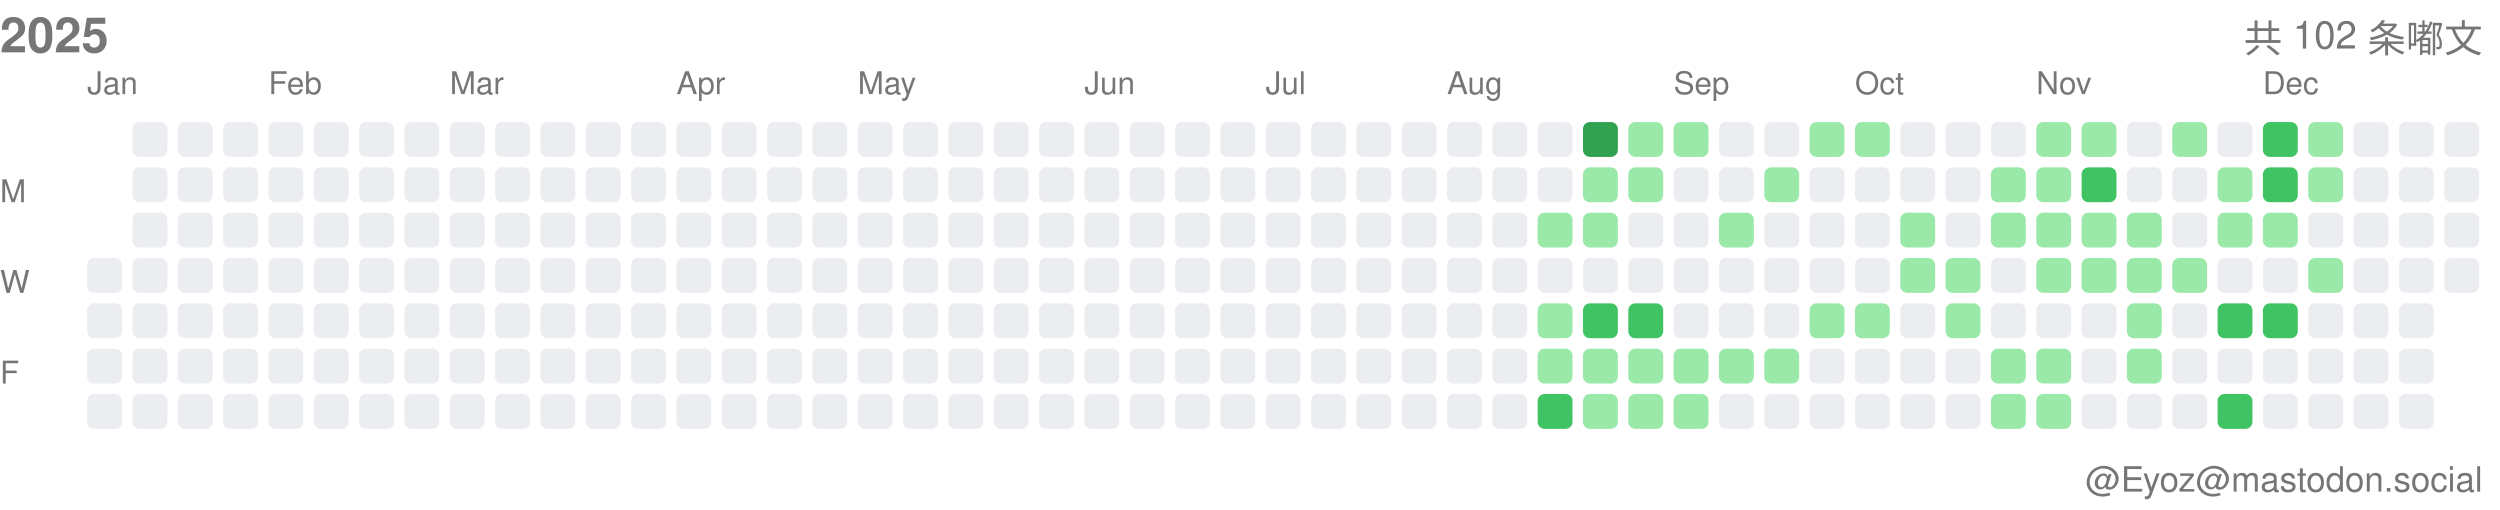
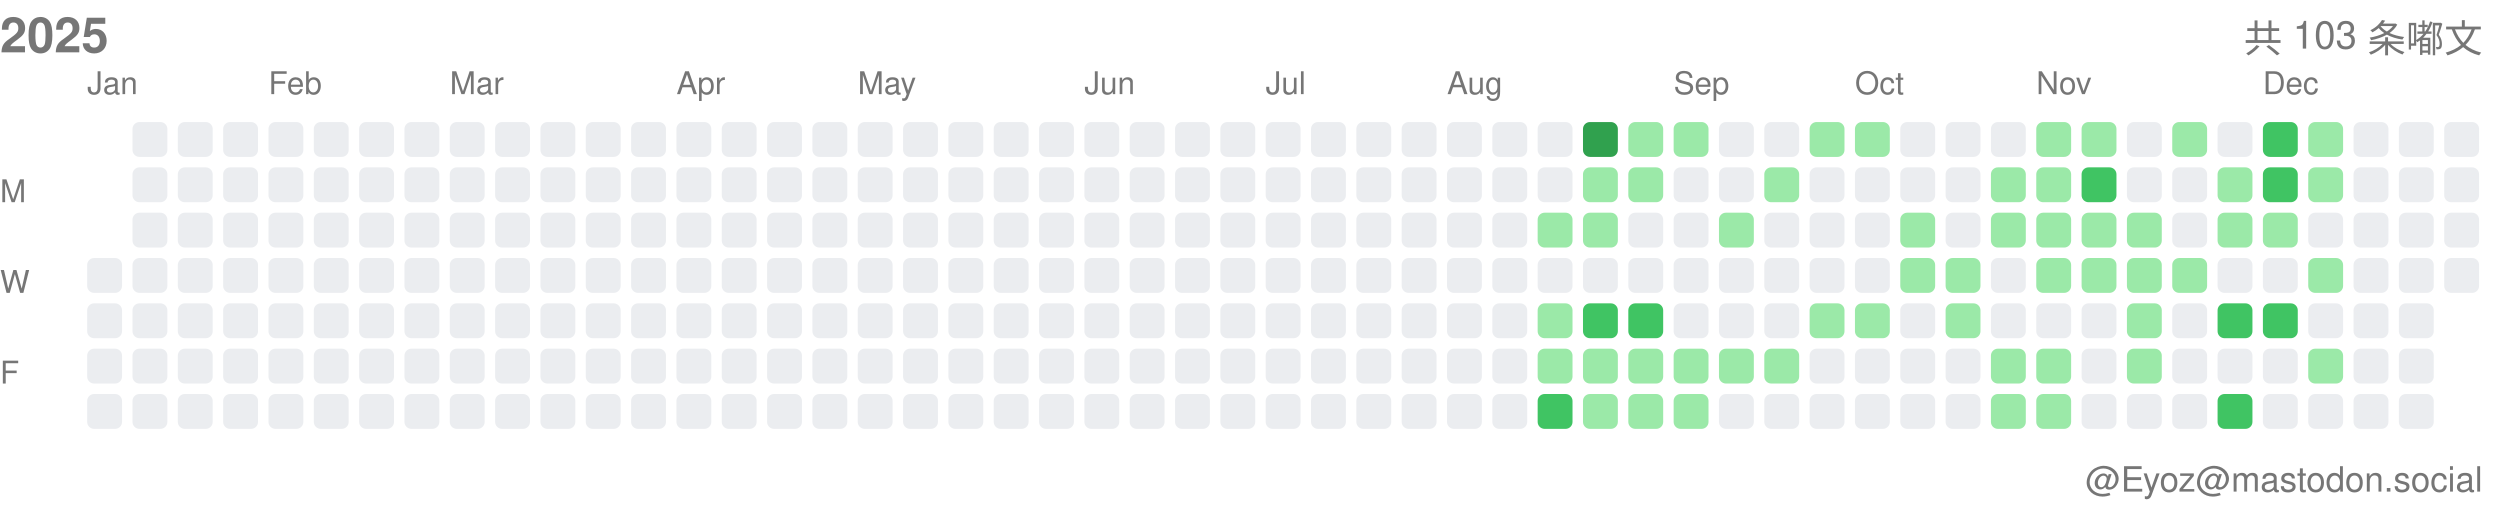
<svg xmlns="http://www.w3.org/2000/svg" width="717" height="146">
  <style>.month-label, .wday-label, .year-label, .total-label, .user-label { font-family: -apple-system, BlinkMacSystemFont, "Segoe UI", Helvetica, Arial, sans-serif, "Apple Color Emoji", "Segoe UI Emoji"; font-size: 9px; fill: #767676; } .year-label { font-size: 14px; font-weight: 600; } .total-label { font-size: 11px; font-weight: 500; } .user-label { font-size: 10px; }</style>
  <text x="0" y="15" class="year-label">2025</text>
-   <text x="712" y="15" class="total-label" text-anchor="end">共 102 条嘟文</text>
+   <text x="712" y="15" class="total-label" text-anchor="end">共 103 条嘟文</text>
  <text x="712" y="141" class="user-label" text-anchor="end">@Eyoz@mastodon.social</text>
  <text x="0" y="58" class="wday-label">M</text>
  <text x="0" y="84" class="wday-label">W</text>
  <text x="0" y="110" class="wday-label">F</text>
  <rect x="25" y="74" width="10" height="10" fill="#ebedf0" rx="2" ry="2" />
  <rect x="25" y="87" width="10" height="10" fill="#ebedf0" rx="2" ry="2" />
  <rect x="25" y="100" width="10" height="10" fill="#ebedf0" rx="2" ry="2" />
  <rect x="25" y="113" width="10" height="10" fill="#ebedf0" rx="2" ry="2" />
  <rect x="38" y="35" width="10" height="10" fill="#ebedf0" rx="2" ry="2" />
  <rect x="38" y="48" width="10" height="10" fill="#ebedf0" rx="2" ry="2" />
  <rect x="38" y="61" width="10" height="10" fill="#ebedf0" rx="2" ry="2" />
  <rect x="38" y="74" width="10" height="10" fill="#ebedf0" rx="2" ry="2" />
  <rect x="38" y="87" width="10" height="10" fill="#ebedf0" rx="2" ry="2" />
  <rect x="38" y="100" width="10" height="10" fill="#ebedf0" rx="2" ry="2" />
  <rect x="38" y="113" width="10" height="10" fill="#ebedf0" rx="2" ry="2" />
  <rect x="51" y="35" width="10" height="10" fill="#ebedf0" rx="2" ry="2" />
  <rect x="51" y="48" width="10" height="10" fill="#ebedf0" rx="2" ry="2" />
  <rect x="51" y="61" width="10" height="10" fill="#ebedf0" rx="2" ry="2" />
  <rect x="51" y="74" width="10" height="10" fill="#ebedf0" rx="2" ry="2" />
  <rect x="51" y="87" width="10" height="10" fill="#ebedf0" rx="2" ry="2" />
  <rect x="51" y="100" width="10" height="10" fill="#ebedf0" rx="2" ry="2" />
  <rect x="51" y="113" width="10" height="10" fill="#ebedf0" rx="2" ry="2" />
  <rect x="64" y="35" width="10" height="10" fill="#ebedf0" rx="2" ry="2" />
  <rect x="64" y="48" width="10" height="10" fill="#ebedf0" rx="2" ry="2" />
  <rect x="64" y="61" width="10" height="10" fill="#ebedf0" rx="2" ry="2" />
  <rect x="64" y="74" width="10" height="10" fill="#ebedf0" rx="2" ry="2" />
  <rect x="64" y="87" width="10" height="10" fill="#ebedf0" rx="2" ry="2" />
  <rect x="64" y="100" width="10" height="10" fill="#ebedf0" rx="2" ry="2" />
  <rect x="64" y="113" width="10" height="10" fill="#ebedf0" rx="2" ry="2" />
  <rect x="77" y="35" width="10" height="10" fill="#ebedf0" rx="2" ry="2" />
  <rect x="77" y="48" width="10" height="10" fill="#ebedf0" rx="2" ry="2" />
  <rect x="77" y="61" width="10" height="10" fill="#ebedf0" rx="2" ry="2" />
  <rect x="77" y="74" width="10" height="10" fill="#ebedf0" rx="2" ry="2" />
  <rect x="77" y="87" width="10" height="10" fill="#ebedf0" rx="2" ry="2" />
  <rect x="77" y="100" width="10" height="10" fill="#ebedf0" rx="2" ry="2" />
  <rect x="77" y="113" width="10" height="10" fill="#ebedf0" rx="2" ry="2" />
  <rect x="90" y="35" width="10" height="10" fill="#ebedf0" rx="2" ry="2" />
  <rect x="90" y="48" width="10" height="10" fill="#ebedf0" rx="2" ry="2" />
  <rect x="90" y="61" width="10" height="10" fill="#ebedf0" rx="2" ry="2" />
  <rect x="90" y="74" width="10" height="10" fill="#ebedf0" rx="2" ry="2" />
  <rect x="90" y="87" width="10" height="10" fill="#ebedf0" rx="2" ry="2" />
  <rect x="90" y="100" width="10" height="10" fill="#ebedf0" rx="2" ry="2" />
  <rect x="90" y="113" width="10" height="10" fill="#ebedf0" rx="2" ry="2" />
  <rect x="103" y="35" width="10" height="10" fill="#ebedf0" rx="2" ry="2" />
  <rect x="103" y="48" width="10" height="10" fill="#ebedf0" rx="2" ry="2" />
  <rect x="103" y="61" width="10" height="10" fill="#ebedf0" rx="2" ry="2" />
  <rect x="103" y="74" width="10" height="10" fill="#ebedf0" rx="2" ry="2" />
  <rect x="103" y="87" width="10" height="10" fill="#ebedf0" rx="2" ry="2" />
  <rect x="103" y="100" width="10" height="10" fill="#ebedf0" rx="2" ry="2" />
  <rect x="103" y="113" width="10" height="10" fill="#ebedf0" rx="2" ry="2" />
  <rect x="116" y="35" width="10" height="10" fill="#ebedf0" rx="2" ry="2" />
  <rect x="116" y="48" width="10" height="10" fill="#ebedf0" rx="2" ry="2" />
  <rect x="116" y="61" width="10" height="10" fill="#ebedf0" rx="2" ry="2" />
  <rect x="116" y="74" width="10" height="10" fill="#ebedf0" rx="2" ry="2" />
  <rect x="116" y="87" width="10" height="10" fill="#ebedf0" rx="2" ry="2" />
  <rect x="116" y="100" width="10" height="10" fill="#ebedf0" rx="2" ry="2" />
  <rect x="116" y="113" width="10" height="10" fill="#ebedf0" rx="2" ry="2" />
  <rect x="129" y="35" width="10" height="10" fill="#ebedf0" rx="2" ry="2" />
  <rect x="129" y="48" width="10" height="10" fill="#ebedf0" rx="2" ry="2" />
  <rect x="129" y="61" width="10" height="10" fill="#ebedf0" rx="2" ry="2" />
  <rect x="129" y="74" width="10" height="10" fill="#ebedf0" rx="2" ry="2" />
  <rect x="129" y="87" width="10" height="10" fill="#ebedf0" rx="2" ry="2" />
  <rect x="129" y="100" width="10" height="10" fill="#ebedf0" rx="2" ry="2" />
  <rect x="129" y="113" width="10" height="10" fill="#ebedf0" rx="2" ry="2" />
  <rect x="142" y="35" width="10" height="10" fill="#ebedf0" rx="2" ry="2" />
  <rect x="142" y="48" width="10" height="10" fill="#ebedf0" rx="2" ry="2" />
  <rect x="142" y="61" width="10" height="10" fill="#ebedf0" rx="2" ry="2" />
  <rect x="142" y="74" width="10" height="10" fill="#ebedf0" rx="2" ry="2" />
  <rect x="142" y="87" width="10" height="10" fill="#ebedf0" rx="2" ry="2" />
  <rect x="142" y="100" width="10" height="10" fill="#ebedf0" rx="2" ry="2" />
  <rect x="142" y="113" width="10" height="10" fill="#ebedf0" rx="2" ry="2" />
  <rect x="155" y="35" width="10" height="10" fill="#ebedf0" rx="2" ry="2" />
  <rect x="155" y="48" width="10" height="10" fill="#ebedf0" rx="2" ry="2" />
  <rect x="155" y="61" width="10" height="10" fill="#ebedf0" rx="2" ry="2" />
  <rect x="155" y="74" width="10" height="10" fill="#ebedf0" rx="2" ry="2" />
  <rect x="155" y="87" width="10" height="10" fill="#ebedf0" rx="2" ry="2" />
  <rect x="155" y="100" width="10" height="10" fill="#ebedf0" rx="2" ry="2" />
  <rect x="155" y="113" width="10" height="10" fill="#ebedf0" rx="2" ry="2" />
  <rect x="168" y="35" width="10" height="10" fill="#ebedf0" rx="2" ry="2" />
  <rect x="168" y="48" width="10" height="10" fill="#ebedf0" rx="2" ry="2" />
  <rect x="168" y="61" width="10" height="10" fill="#ebedf0" rx="2" ry="2" />
  <rect x="168" y="74" width="10" height="10" fill="#ebedf0" rx="2" ry="2" />
  <rect x="168" y="87" width="10" height="10" fill="#ebedf0" rx="2" ry="2" />
  <rect x="168" y="100" width="10" height="10" fill="#ebedf0" rx="2" ry="2" />
  <rect x="168" y="113" width="10" height="10" fill="#ebedf0" rx="2" ry="2" />
  <rect x="181" y="35" width="10" height="10" fill="#ebedf0" rx="2" ry="2" />
  <rect x="181" y="48" width="10" height="10" fill="#ebedf0" rx="2" ry="2" />
  <rect x="181" y="61" width="10" height="10" fill="#ebedf0" rx="2" ry="2" />
  <rect x="181" y="74" width="10" height="10" fill="#ebedf0" rx="2" ry="2" />
  <rect x="181" y="87" width="10" height="10" fill="#ebedf0" rx="2" ry="2" />
  <rect x="181" y="100" width="10" height="10" fill="#ebedf0" rx="2" ry="2" />
  <rect x="181" y="113" width="10" height="10" fill="#ebedf0" rx="2" ry="2" />
  <rect x="194" y="35" width="10" height="10" fill="#ebedf0" rx="2" ry="2" />
  <rect x="194" y="48" width="10" height="10" fill="#ebedf0" rx="2" ry="2" />
  <rect x="194" y="61" width="10" height="10" fill="#ebedf0" rx="2" ry="2" />
  <rect x="194" y="74" width="10" height="10" fill="#ebedf0" rx="2" ry="2" />
  <rect x="194" y="87" width="10" height="10" fill="#ebedf0" rx="2" ry="2" />
  <rect x="194" y="100" width="10" height="10" fill="#ebedf0" rx="2" ry="2" />
  <rect x="194" y="113" width="10" height="10" fill="#ebedf0" rx="2" ry="2" />
  <rect x="207" y="35" width="10" height="10" fill="#ebedf0" rx="2" ry="2" />
  <rect x="207" y="48" width="10" height="10" fill="#ebedf0" rx="2" ry="2" />
  <rect x="207" y="61" width="10" height="10" fill="#ebedf0" rx="2" ry="2" />
  <rect x="207" y="74" width="10" height="10" fill="#ebedf0" rx="2" ry="2" />
  <rect x="207" y="87" width="10" height="10" fill="#ebedf0" rx="2" ry="2" />
  <rect x="207" y="100" width="10" height="10" fill="#ebedf0" rx="2" ry="2" />
  <rect x="207" y="113" width="10" height="10" fill="#ebedf0" rx="2" ry="2" />
  <rect x="220" y="35" width="10" height="10" fill="#ebedf0" rx="2" ry="2" />
  <rect x="220" y="48" width="10" height="10" fill="#ebedf0" rx="2" ry="2" />
  <rect x="220" y="61" width="10" height="10" fill="#ebedf0" rx="2" ry="2" />
  <rect x="220" y="74" width="10" height="10" fill="#ebedf0" rx="2" ry="2" />
  <rect x="220" y="87" width="10" height="10" fill="#ebedf0" rx="2" ry="2" />
  <rect x="220" y="100" width="10" height="10" fill="#ebedf0" rx="2" ry="2" />
  <rect x="220" y="113" width="10" height="10" fill="#ebedf0" rx="2" ry="2" />
  <rect x="233" y="35" width="10" height="10" fill="#ebedf0" rx="2" ry="2" />
  <rect x="233" y="48" width="10" height="10" fill="#ebedf0" rx="2" ry="2" />
  <rect x="233" y="61" width="10" height="10" fill="#ebedf0" rx="2" ry="2" />
  <rect x="233" y="74" width="10" height="10" fill="#ebedf0" rx="2" ry="2" />
  <rect x="233" y="87" width="10" height="10" fill="#ebedf0" rx="2" ry="2" />
  <rect x="233" y="100" width="10" height="10" fill="#ebedf0" rx="2" ry="2" />
  <rect x="233" y="113" width="10" height="10" fill="#ebedf0" rx="2" ry="2" />
  <rect x="246" y="35" width="10" height="10" fill="#ebedf0" rx="2" ry="2" />
  <rect x="246" y="48" width="10" height="10" fill="#ebedf0" rx="2" ry="2" />
  <rect x="246" y="61" width="10" height="10" fill="#ebedf0" rx="2" ry="2" />
  <rect x="246" y="74" width="10" height="10" fill="#ebedf0" rx="2" ry="2" />
  <rect x="246" y="87" width="10" height="10" fill="#ebedf0" rx="2" ry="2" />
  <rect x="246" y="100" width="10" height="10" fill="#ebedf0" rx="2" ry="2" />
  <rect x="246" y="113" width="10" height="10" fill="#ebedf0" rx="2" ry="2" />
  <rect x="259" y="35" width="10" height="10" fill="#ebedf0" rx="2" ry="2" />
  <rect x="259" y="48" width="10" height="10" fill="#ebedf0" rx="2" ry="2" />
  <rect x="259" y="61" width="10" height="10" fill="#ebedf0" rx="2" ry="2" />
  <rect x="259" y="74" width="10" height="10" fill="#ebedf0" rx="2" ry="2" />
  <rect x="259" y="87" width="10" height="10" fill="#ebedf0" rx="2" ry="2" />
  <rect x="259" y="100" width="10" height="10" fill="#ebedf0" rx="2" ry="2" />
  <rect x="259" y="113" width="10" height="10" fill="#ebedf0" rx="2" ry="2" />
  <rect x="272" y="35" width="10" height="10" fill="#ebedf0" rx="2" ry="2" />
  <rect x="272" y="48" width="10" height="10" fill="#ebedf0" rx="2" ry="2" />
  <rect x="272" y="61" width="10" height="10" fill="#ebedf0" rx="2" ry="2" />
  <rect x="272" y="74" width="10" height="10" fill="#ebedf0" rx="2" ry="2" />
  <rect x="272" y="87" width="10" height="10" fill="#ebedf0" rx="2" ry="2" />
  <rect x="272" y="100" width="10" height="10" fill="#ebedf0" rx="2" ry="2" />
  <rect x="272" y="113" width="10" height="10" fill="#ebedf0" rx="2" ry="2" />
  <rect x="285" y="35" width="10" height="10" fill="#ebedf0" rx="2" ry="2" />
  <rect x="285" y="48" width="10" height="10" fill="#ebedf0" rx="2" ry="2" />
  <rect x="285" y="61" width="10" height="10" fill="#ebedf0" rx="2" ry="2" />
  <rect x="285" y="74" width="10" height="10" fill="#ebedf0" rx="2" ry="2" />
  <rect x="285" y="87" width="10" height="10" fill="#ebedf0" rx="2" ry="2" />
  <rect x="285" y="100" width="10" height="10" fill="#ebedf0" rx="2" ry="2" />
  <rect x="285" y="113" width="10" height="10" fill="#ebedf0" rx="2" ry="2" />
  <rect x="298" y="35" width="10" height="10" fill="#ebedf0" rx="2" ry="2" />
  <rect x="298" y="48" width="10" height="10" fill="#ebedf0" rx="2" ry="2" />
  <rect x="298" y="61" width="10" height="10" fill="#ebedf0" rx="2" ry="2" />
  <rect x="298" y="74" width="10" height="10" fill="#ebedf0" rx="2" ry="2" />
  <rect x="298" y="87" width="10" height="10" fill="#ebedf0" rx="2" ry="2" />
  <rect x="298" y="100" width="10" height="10" fill="#ebedf0" rx="2" ry="2" />
  <rect x="298" y="113" width="10" height="10" fill="#ebedf0" rx="2" ry="2" />
  <rect x="311" y="35" width="10" height="10" fill="#ebedf0" rx="2" ry="2" />
  <rect x="311" y="48" width="10" height="10" fill="#ebedf0" rx="2" ry="2" />
  <rect x="311" y="61" width="10" height="10" fill="#ebedf0" rx="2" ry="2" />
  <rect x="311" y="74" width="10" height="10" fill="#ebedf0" rx="2" ry="2" />
  <rect x="311" y="87" width="10" height="10" fill="#ebedf0" rx="2" ry="2" />
  <rect x="311" y="100" width="10" height="10" fill="#ebedf0" rx="2" ry="2" />
  <rect x="311" y="113" width="10" height="10" fill="#ebedf0" rx="2" ry="2" />
  <rect x="324" y="35" width="10" height="10" fill="#ebedf0" rx="2" ry="2" />
  <rect x="324" y="48" width="10" height="10" fill="#ebedf0" rx="2" ry="2" />
  <rect x="324" y="61" width="10" height="10" fill="#ebedf0" rx="2" ry="2" />
  <rect x="324" y="74" width="10" height="10" fill="#ebedf0" rx="2" ry="2" />
  <rect x="324" y="87" width="10" height="10" fill="#ebedf0" rx="2" ry="2" />
  <rect x="324" y="100" width="10" height="10" fill="#ebedf0" rx="2" ry="2" />
  <rect x="324" y="113" width="10" height="10" fill="#ebedf0" rx="2" ry="2" />
  <rect x="337" y="35" width="10" height="10" fill="#ebedf0" rx="2" ry="2" />
  <rect x="337" y="48" width="10" height="10" fill="#ebedf0" rx="2" ry="2" />
  <rect x="337" y="61" width="10" height="10" fill="#ebedf0" rx="2" ry="2" />
  <rect x="337" y="74" width="10" height="10" fill="#ebedf0" rx="2" ry="2" />
  <rect x="337" y="87" width="10" height="10" fill="#ebedf0" rx="2" ry="2" />
  <rect x="337" y="100" width="10" height="10" fill="#ebedf0" rx="2" ry="2" />
  <rect x="337" y="113" width="10" height="10" fill="#ebedf0" rx="2" ry="2" />
  <rect x="350" y="35" width="10" height="10" fill="#ebedf0" rx="2" ry="2" />
  <rect x="350" y="48" width="10" height="10" fill="#ebedf0" rx="2" ry="2" />
  <rect x="350" y="61" width="10" height="10" fill="#ebedf0" rx="2" ry="2" />
  <rect x="350" y="74" width="10" height="10" fill="#ebedf0" rx="2" ry="2" />
  <rect x="350" y="87" width="10" height="10" fill="#ebedf0" rx="2" ry="2" />
  <rect x="350" y="100" width="10" height="10" fill="#ebedf0" rx="2" ry="2" />
  <rect x="350" y="113" width="10" height="10" fill="#ebedf0" rx="2" ry="2" />
  <rect x="363" y="35" width="10" height="10" fill="#ebedf0" rx="2" ry="2" />
  <rect x="363" y="48" width="10" height="10" fill="#ebedf0" rx="2" ry="2" />
  <rect x="363" y="61" width="10" height="10" fill="#ebedf0" rx="2" ry="2" />
  <rect x="363" y="74" width="10" height="10" fill="#ebedf0" rx="2" ry="2" />
  <rect x="363" y="87" width="10" height="10" fill="#ebedf0" rx="2" ry="2" />
  <rect x="363" y="100" width="10" height="10" fill="#ebedf0" rx="2" ry="2" />
  <rect x="363" y="113" width="10" height="10" fill="#ebedf0" rx="2" ry="2" />
  <rect x="376" y="35" width="10" height="10" fill="#ebedf0" rx="2" ry="2" />
  <rect x="376" y="48" width="10" height="10" fill="#ebedf0" rx="2" ry="2" />
  <rect x="376" y="61" width="10" height="10" fill="#ebedf0" rx="2" ry="2" />
  <rect x="376" y="74" width="10" height="10" fill="#ebedf0" rx="2" ry="2" />
  <rect x="376" y="87" width="10" height="10" fill="#ebedf0" rx="2" ry="2" />
  <rect x="376" y="100" width="10" height="10" fill="#ebedf0" rx="2" ry="2" />
  <rect x="376" y="113" width="10" height="10" fill="#ebedf0" rx="2" ry="2" />
  <rect x="389" y="35" width="10" height="10" fill="#ebedf0" rx="2" ry="2" />
  <rect x="389" y="48" width="10" height="10" fill="#ebedf0" rx="2" ry="2" />
  <rect x="389" y="61" width="10" height="10" fill="#ebedf0" rx="2" ry="2" />
  <rect x="389" y="74" width="10" height="10" fill="#ebedf0" rx="2" ry="2" />
  <rect x="389" y="87" width="10" height="10" fill="#ebedf0" rx="2" ry="2" />
  <rect x="389" y="100" width="10" height="10" fill="#ebedf0" rx="2" ry="2" />
  <rect x="389" y="113" width="10" height="10" fill="#ebedf0" rx="2" ry="2" />
  <rect x="402" y="35" width="10" height="10" fill="#ebedf0" rx="2" ry="2" />
  <rect x="402" y="48" width="10" height="10" fill="#ebedf0" rx="2" ry="2" />
  <rect x="402" y="61" width="10" height="10" fill="#ebedf0" rx="2" ry="2" />
  <rect x="402" y="74" width="10" height="10" fill="#ebedf0" rx="2" ry="2" />
  <rect x="402" y="87" width="10" height="10" fill="#ebedf0" rx="2" ry="2" />
  <rect x="402" y="100" width="10" height="10" fill="#ebedf0" rx="2" ry="2" />
  <rect x="402" y="113" width="10" height="10" fill="#ebedf0" rx="2" ry="2" />
  <rect x="415" y="35" width="10" height="10" fill="#ebedf0" rx="2" ry="2" />
  <rect x="415" y="48" width="10" height="10" fill="#ebedf0" rx="2" ry="2" />
  <rect x="415" y="61" width="10" height="10" fill="#ebedf0" rx="2" ry="2" />
  <rect x="415" y="74" width="10" height="10" fill="#ebedf0" rx="2" ry="2" />
  <rect x="415" y="87" width="10" height="10" fill="#ebedf0" rx="2" ry="2" />
  <rect x="415" y="100" width="10" height="10" fill="#ebedf0" rx="2" ry="2" />
  <rect x="415" y="113" width="10" height="10" fill="#ebedf0" rx="2" ry="2" />
  <rect x="428" y="35" width="10" height="10" fill="#ebedf0" rx="2" ry="2" />
  <rect x="428" y="48" width="10" height="10" fill="#ebedf0" rx="2" ry="2" />
  <rect x="428" y="61" width="10" height="10" fill="#ebedf0" rx="2" ry="2" />
  <rect x="428" y="74" width="10" height="10" fill="#ebedf0" rx="2" ry="2" />
  <rect x="428" y="87" width="10" height="10" fill="#ebedf0" rx="2" ry="2" />
  <rect x="428" y="100" width="10" height="10" fill="#ebedf0" rx="2" ry="2" />
  <rect x="428" y="113" width="10" height="10" fill="#ebedf0" rx="2" ry="2" />
  <rect x="441" y="35" width="10" height="10" fill="#ebedf0" rx="2" ry="2" />
  <rect x="441" y="48" width="10" height="10" fill="#ebedf0" rx="2" ry="2" />
  <rect x="441" y="61" width="10" height="10" fill="#9be9a8" rx="2" ry="2" />
  <rect x="441" y="74" width="10" height="10" fill="#ebedf0" rx="2" ry="2" />
  <rect x="441" y="87" width="10" height="10" fill="#9be9a8" rx="2" ry="2" />
  <rect x="441" y="100" width="10" height="10" fill="#9be9a8" rx="2" ry="2" />
  <rect x="441" y="113" width="10" height="10" fill="#40c463" rx="2" ry="2" />
  <rect x="454" y="35" width="10" height="10" fill="#30a14e" rx="2" ry="2" />
  <rect x="454" y="48" width="10" height="10" fill="#9be9a8" rx="2" ry="2" />
  <rect x="454" y="61" width="10" height="10" fill="#9be9a8" rx="2" ry="2" />
  <rect x="454" y="74" width="10" height="10" fill="#ebedf0" rx="2" ry="2" />
  <rect x="454" y="87" width="10" height="10" fill="#40c463" rx="2" ry="2" />
  <rect x="454" y="100" width="10" height="10" fill="#9be9a8" rx="2" ry="2" />
  <rect x="454" y="113" width="10" height="10" fill="#9be9a8" rx="2" ry="2" />
  <rect x="467" y="35" width="10" height="10" fill="#9be9a8" rx="2" ry="2" />
  <rect x="467" y="48" width="10" height="10" fill="#9be9a8" rx="2" ry="2" />
  <rect x="467" y="61" width="10" height="10" fill="#ebedf0" rx="2" ry="2" />
  <rect x="467" y="74" width="10" height="10" fill="#ebedf0" rx="2" ry="2" />
  <rect x="467" y="87" width="10" height="10" fill="#40c463" rx="2" ry="2" />
  <rect x="467" y="100" width="10" height="10" fill="#9be9a8" rx="2" ry="2" />
  <rect x="467" y="113" width="10" height="10" fill="#9be9a8" rx="2" ry="2" />
  <rect x="480" y="35" width="10" height="10" fill="#9be9a8" rx="2" ry="2" />
  <rect x="480" y="48" width="10" height="10" fill="#ebedf0" rx="2" ry="2" />
  <rect x="480" y="61" width="10" height="10" fill="#ebedf0" rx="2" ry="2" />
  <rect x="480" y="74" width="10" height="10" fill="#ebedf0" rx="2" ry="2" />
  <rect x="480" y="87" width="10" height="10" fill="#ebedf0" rx="2" ry="2" />
  <rect x="480" y="100" width="10" height="10" fill="#9be9a8" rx="2" ry="2" />
  <rect x="480" y="113" width="10" height="10" fill="#9be9a8" rx="2" ry="2" />
  <rect x="493" y="35" width="10" height="10" fill="#ebedf0" rx="2" ry="2" />
  <rect x="493" y="48" width="10" height="10" fill="#ebedf0" rx="2" ry="2" />
  <rect x="493" y="61" width="10" height="10" fill="#9be9a8" rx="2" ry="2" />
  <rect x="493" y="74" width="10" height="10" fill="#ebedf0" rx="2" ry="2" />
  <rect x="493" y="87" width="10" height="10" fill="#ebedf0" rx="2" ry="2" />
  <rect x="493" y="100" width="10" height="10" fill="#9be9a8" rx="2" ry="2" />
  <rect x="493" y="113" width="10" height="10" fill="#ebedf0" rx="2" ry="2" />
  <rect x="506" y="35" width="10" height="10" fill="#ebedf0" rx="2" ry="2" />
  <rect x="506" y="48" width="10" height="10" fill="#9be9a8" rx="2" ry="2" />
  <rect x="506" y="61" width="10" height="10" fill="#ebedf0" rx="2" ry="2" />
  <rect x="506" y="74" width="10" height="10" fill="#ebedf0" rx="2" ry="2" />
  <rect x="506" y="87" width="10" height="10" fill="#ebedf0" rx="2" ry="2" />
  <rect x="506" y="100" width="10" height="10" fill="#9be9a8" rx="2" ry="2" />
  <rect x="506" y="113" width="10" height="10" fill="#ebedf0" rx="2" ry="2" />
  <rect x="519" y="35" width="10" height="10" fill="#9be9a8" rx="2" ry="2" />
  <rect x="519" y="48" width="10" height="10" fill="#ebedf0" rx="2" ry="2" />
  <rect x="519" y="61" width="10" height="10" fill="#ebedf0" rx="2" ry="2" />
  <rect x="519" y="74" width="10" height="10" fill="#ebedf0" rx="2" ry="2" />
  <rect x="519" y="87" width="10" height="10" fill="#9be9a8" rx="2" ry="2" />
  <rect x="519" y="100" width="10" height="10" fill="#ebedf0" rx="2" ry="2" />
  <rect x="519" y="113" width="10" height="10" fill="#ebedf0" rx="2" ry="2" />
  <rect x="532" y="35" width="10" height="10" fill="#9be9a8" rx="2" ry="2" />
  <rect x="532" y="48" width="10" height="10" fill="#ebedf0" rx="2" ry="2" />
  <rect x="532" y="61" width="10" height="10" fill="#ebedf0" rx="2" ry="2" />
  <rect x="532" y="74" width="10" height="10" fill="#ebedf0" rx="2" ry="2" />
  <rect x="532" y="87" width="10" height="10" fill="#9be9a8" rx="2" ry="2" />
  <rect x="532" y="100" width="10" height="10" fill="#ebedf0" rx="2" ry="2" />
  <rect x="532" y="113" width="10" height="10" fill="#ebedf0" rx="2" ry="2" />
  <rect x="545" y="35" width="10" height="10" fill="#ebedf0" rx="2" ry="2" />
  <rect x="545" y="48" width="10" height="10" fill="#ebedf0" rx="2" ry="2" />
  <rect x="545" y="61" width="10" height="10" fill="#9be9a8" rx="2" ry="2" />
  <rect x="545" y="74" width="10" height="10" fill="#9be9a8" rx="2" ry="2" />
  <rect x="545" y="87" width="10" height="10" fill="#ebedf0" rx="2" ry="2" />
  <rect x="545" y="100" width="10" height="10" fill="#ebedf0" rx="2" ry="2" />
  <rect x="545" y="113" width="10" height="10" fill="#ebedf0" rx="2" ry="2" />
  <rect x="558" y="35" width="10" height="10" fill="#ebedf0" rx="2" ry="2" />
  <rect x="558" y="48" width="10" height="10" fill="#ebedf0" rx="2" ry="2" />
  <rect x="558" y="61" width="10" height="10" fill="#ebedf0" rx="2" ry="2" />
  <rect x="558" y="74" width="10" height="10" fill="#9be9a8" rx="2" ry="2" />
  <rect x="558" y="87" width="10" height="10" fill="#9be9a8" rx="2" ry="2" />
  <rect x="558" y="100" width="10" height="10" fill="#ebedf0" rx="2" ry="2" />
  <rect x="558" y="113" width="10" height="10" fill="#ebedf0" rx="2" ry="2" />
  <rect x="571" y="35" width="10" height="10" fill="#ebedf0" rx="2" ry="2" />
  <rect x="571" y="48" width="10" height="10" fill="#9be9a8" rx="2" ry="2" />
  <rect x="571" y="61" width="10" height="10" fill="#9be9a8" rx="2" ry="2" />
  <rect x="571" y="74" width="10" height="10" fill="#ebedf0" rx="2" ry="2" />
  <rect x="571" y="87" width="10" height="10" fill="#ebedf0" rx="2" ry="2" />
  <rect x="571" y="100" width="10" height="10" fill="#9be9a8" rx="2" ry="2" />
  <rect x="571" y="113" width="10" height="10" fill="#9be9a8" rx="2" ry="2" />
  <rect x="584" y="35" width="10" height="10" fill="#9be9a8" rx="2" ry="2" />
  <rect x="584" y="48" width="10" height="10" fill="#9be9a8" rx="2" ry="2" />
  <rect x="584" y="61" width="10" height="10" fill="#9be9a8" rx="2" ry="2" />
  <rect x="584" y="74" width="10" height="10" fill="#9be9a8" rx="2" ry="2" />
  <rect x="584" y="87" width="10" height="10" fill="#ebedf0" rx="2" ry="2" />
  <rect x="584" y="100" width="10" height="10" fill="#9be9a8" rx="2" ry="2" />
  <rect x="584" y="113" width="10" height="10" fill="#9be9a8" rx="2" ry="2" />
  <rect x="597" y="35" width="10" height="10" fill="#9be9a8" rx="2" ry="2" />
  <rect x="597" y="48" width="10" height="10" fill="#40c463" rx="2" ry="2" />
  <rect x="597" y="61" width="10" height="10" fill="#9be9a8" rx="2" ry="2" />
  <rect x="597" y="74" width="10" height="10" fill="#9be9a8" rx="2" ry="2" />
  <rect x="597" y="87" width="10" height="10" fill="#ebedf0" rx="2" ry="2" />
  <rect x="597" y="100" width="10" height="10" fill="#ebedf0" rx="2" ry="2" />
  <rect x="597" y="113" width="10" height="10" fill="#ebedf0" rx="2" ry="2" />
  <rect x="610" y="35" width="10" height="10" fill="#ebedf0" rx="2" ry="2" />
  <rect x="610" y="48" width="10" height="10" fill="#ebedf0" rx="2" ry="2" />
  <rect x="610" y="61" width="10" height="10" fill="#9be9a8" rx="2" ry="2" />
  <rect x="610" y="74" width="10" height="10" fill="#9be9a8" rx="2" ry="2" />
  <rect x="610" y="87" width="10" height="10" fill="#9be9a8" rx="2" ry="2" />
  <rect x="610" y="100" width="10" height="10" fill="#9be9a8" rx="2" ry="2" />
  <rect x="610" y="113" width="10" height="10" fill="#ebedf0" rx="2" ry="2" />
  <rect x="623" y="35" width="10" height="10" fill="#9be9a8" rx="2" ry="2" />
  <rect x="623" y="48" width="10" height="10" fill="#ebedf0" rx="2" ry="2" />
  <rect x="623" y="61" width="10" height="10" fill="#ebedf0" rx="2" ry="2" />
  <rect x="623" y="74" width="10" height="10" fill="#9be9a8" rx="2" ry="2" />
  <rect x="623" y="87" width="10" height="10" fill="#ebedf0" rx="2" ry="2" />
  <rect x="623" y="100" width="10" height="10" fill="#ebedf0" rx="2" ry="2" />
  <rect x="623" y="113" width="10" height="10" fill="#ebedf0" rx="2" ry="2" />
  <rect x="636" y="35" width="10" height="10" fill="#ebedf0" rx="2" ry="2" />
  <rect x="636" y="48" width="10" height="10" fill="#9be9a8" rx="2" ry="2" />
  <rect x="636" y="61" width="10" height="10" fill="#9be9a8" rx="2" ry="2" />
  <rect x="636" y="74" width="10" height="10" fill="#ebedf0" rx="2" ry="2" />
  <rect x="636" y="87" width="10" height="10" fill="#40c463" rx="2" ry="2" />
  <rect x="636" y="100" width="10" height="10" fill="#ebedf0" rx="2" ry="2" />
  <rect x="636" y="113" width="10" height="10" fill="#40c463" rx="2" ry="2" />
  <rect x="649" y="35" width="10" height="10" fill="#40c463" rx="2" ry="2" />
  <rect x="649" y="48" width="10" height="10" fill="#40c463" rx="2" ry="2" />
  <rect x="649" y="61" width="10" height="10" fill="#9be9a8" rx="2" ry="2" />
  <rect x="649" y="74" width="10" height="10" fill="#ebedf0" rx="2" ry="2" />
  <rect x="649" y="87" width="10" height="10" fill="#40c463" rx="2" ry="2" />
  <rect x="649" y="100" width="10" height="10" fill="#ebedf0" rx="2" ry="2" />
  <rect x="649" y="113" width="10" height="10" fill="#ebedf0" rx="2" ry="2" />
  <rect x="662" y="35" width="10" height="10" fill="#9be9a8" rx="2" ry="2" />
  <rect x="662" y="48" width="10" height="10" fill="#9be9a8" rx="2" ry="2" />
  <rect x="662" y="61" width="10" height="10" fill="#ebedf0" rx="2" ry="2" />
  <rect x="662" y="74" width="10" height="10" fill="#9be9a8" rx="2" ry="2" />
  <rect x="662" y="87" width="10" height="10" fill="#ebedf0" rx="2" ry="2" />
-   <rect x="662" y="100" width="10" height="10" fill="#ebedf0" rx="2" ry="2" />
+   <rect x="662" y="100" width="10" height="10" fill="#9be9a8" rx="2" ry="2" />
  <rect x="662" y="113" width="10" height="10" fill="#ebedf0" rx="2" ry="2" />
  <rect x="675" y="35" width="10" height="10" fill="#ebedf0" rx="2" ry="2" />
  <rect x="675" y="48" width="10" height="10" fill="#ebedf0" rx="2" ry="2" />
  <rect x="675" y="61" width="10" height="10" fill="#ebedf0" rx="2" ry="2" />
  <rect x="675" y="74" width="10" height="10" fill="#ebedf0" rx="2" ry="2" />
  <rect x="675" y="87" width="10" height="10" fill="#ebedf0" rx="2" ry="2" />
  <rect x="675" y="100" width="10" height="10" fill="#ebedf0" rx="2" ry="2" />
  <rect x="675" y="113" width="10" height="10" fill="#ebedf0" rx="2" ry="2" />
  <rect x="688" y="35" width="10" height="10" fill="#ebedf0" rx="2" ry="2" />
  <rect x="688" y="48" width="10" height="10" fill="#ebedf0" rx="2" ry="2" />
  <rect x="688" y="61" width="10" height="10" fill="#ebedf0" rx="2" ry="2" />
  <rect x="688" y="74" width="10" height="10" fill="#ebedf0" rx="2" ry="2" />
  <rect x="688" y="87" width="10" height="10" fill="#ebedf0" rx="2" ry="2" />
  <rect x="688" y="100" width="10" height="10" fill="#ebedf0" rx="2" ry="2" />
  <rect x="688" y="113" width="10" height="10" fill="#ebedf0" rx="2" ry="2" />
  <rect x="701" y="35" width="10" height="10" fill="#ebedf0" rx="2" ry="2" />
  <rect x="701" y="48" width="10" height="10" fill="#ebedf0" rx="2" ry="2" />
  <rect x="701" y="61" width="10" height="10" fill="#ebedf0" rx="2" ry="2" />
  <rect x="701" y="74" width="10" height="10" fill="#ebedf0" rx="2" ry="2" />
  <text x="25" y="27" class="month-label">Jan</text>
  <text x="77" y="27" class="month-label">Feb</text>
  <text x="129" y="27" class="month-label">Mar</text>
  <text x="194" y="27" class="month-label">Apr</text>
  <text x="246" y="27" class="month-label">May</text>
  <text x="311" y="27" class="month-label">Jun</text>
  <text x="363" y="27" class="month-label">Jul</text>
  <text x="415" y="27" class="month-label">Aug</text>
  <text x="480" y="27" class="month-label">Sep</text>
  <text x="532" y="27" class="month-label">Oct</text>
  <text x="584" y="27" class="month-label">Nov</text>
  <text x="649" y="27" class="month-label">Dec</text>
</svg>
